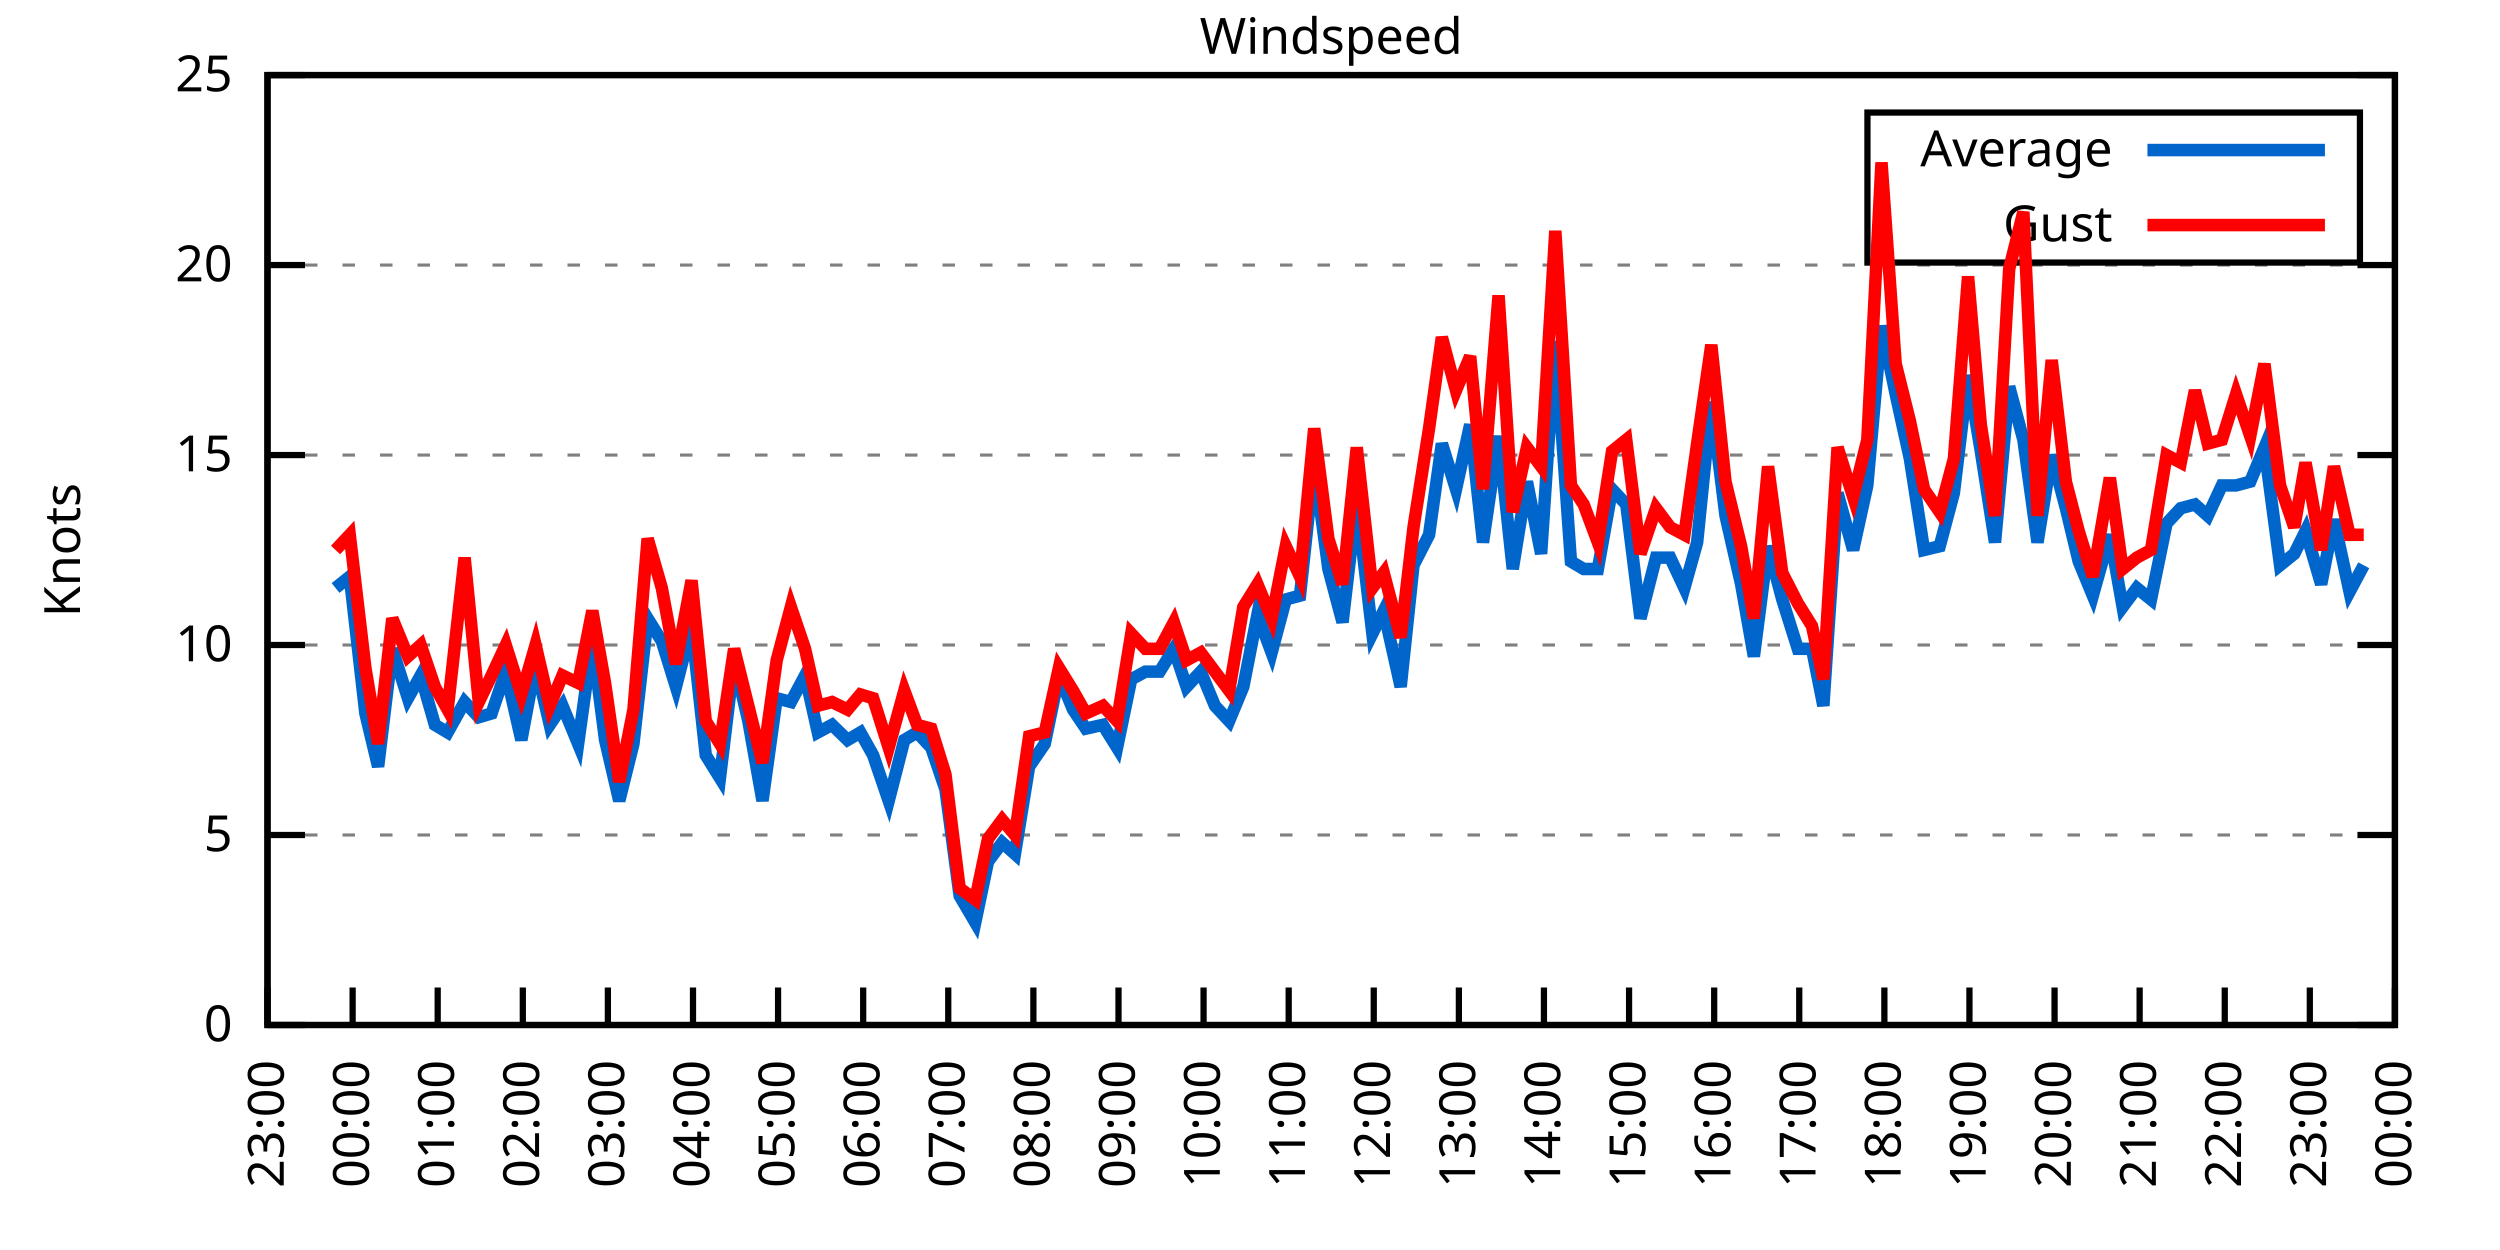
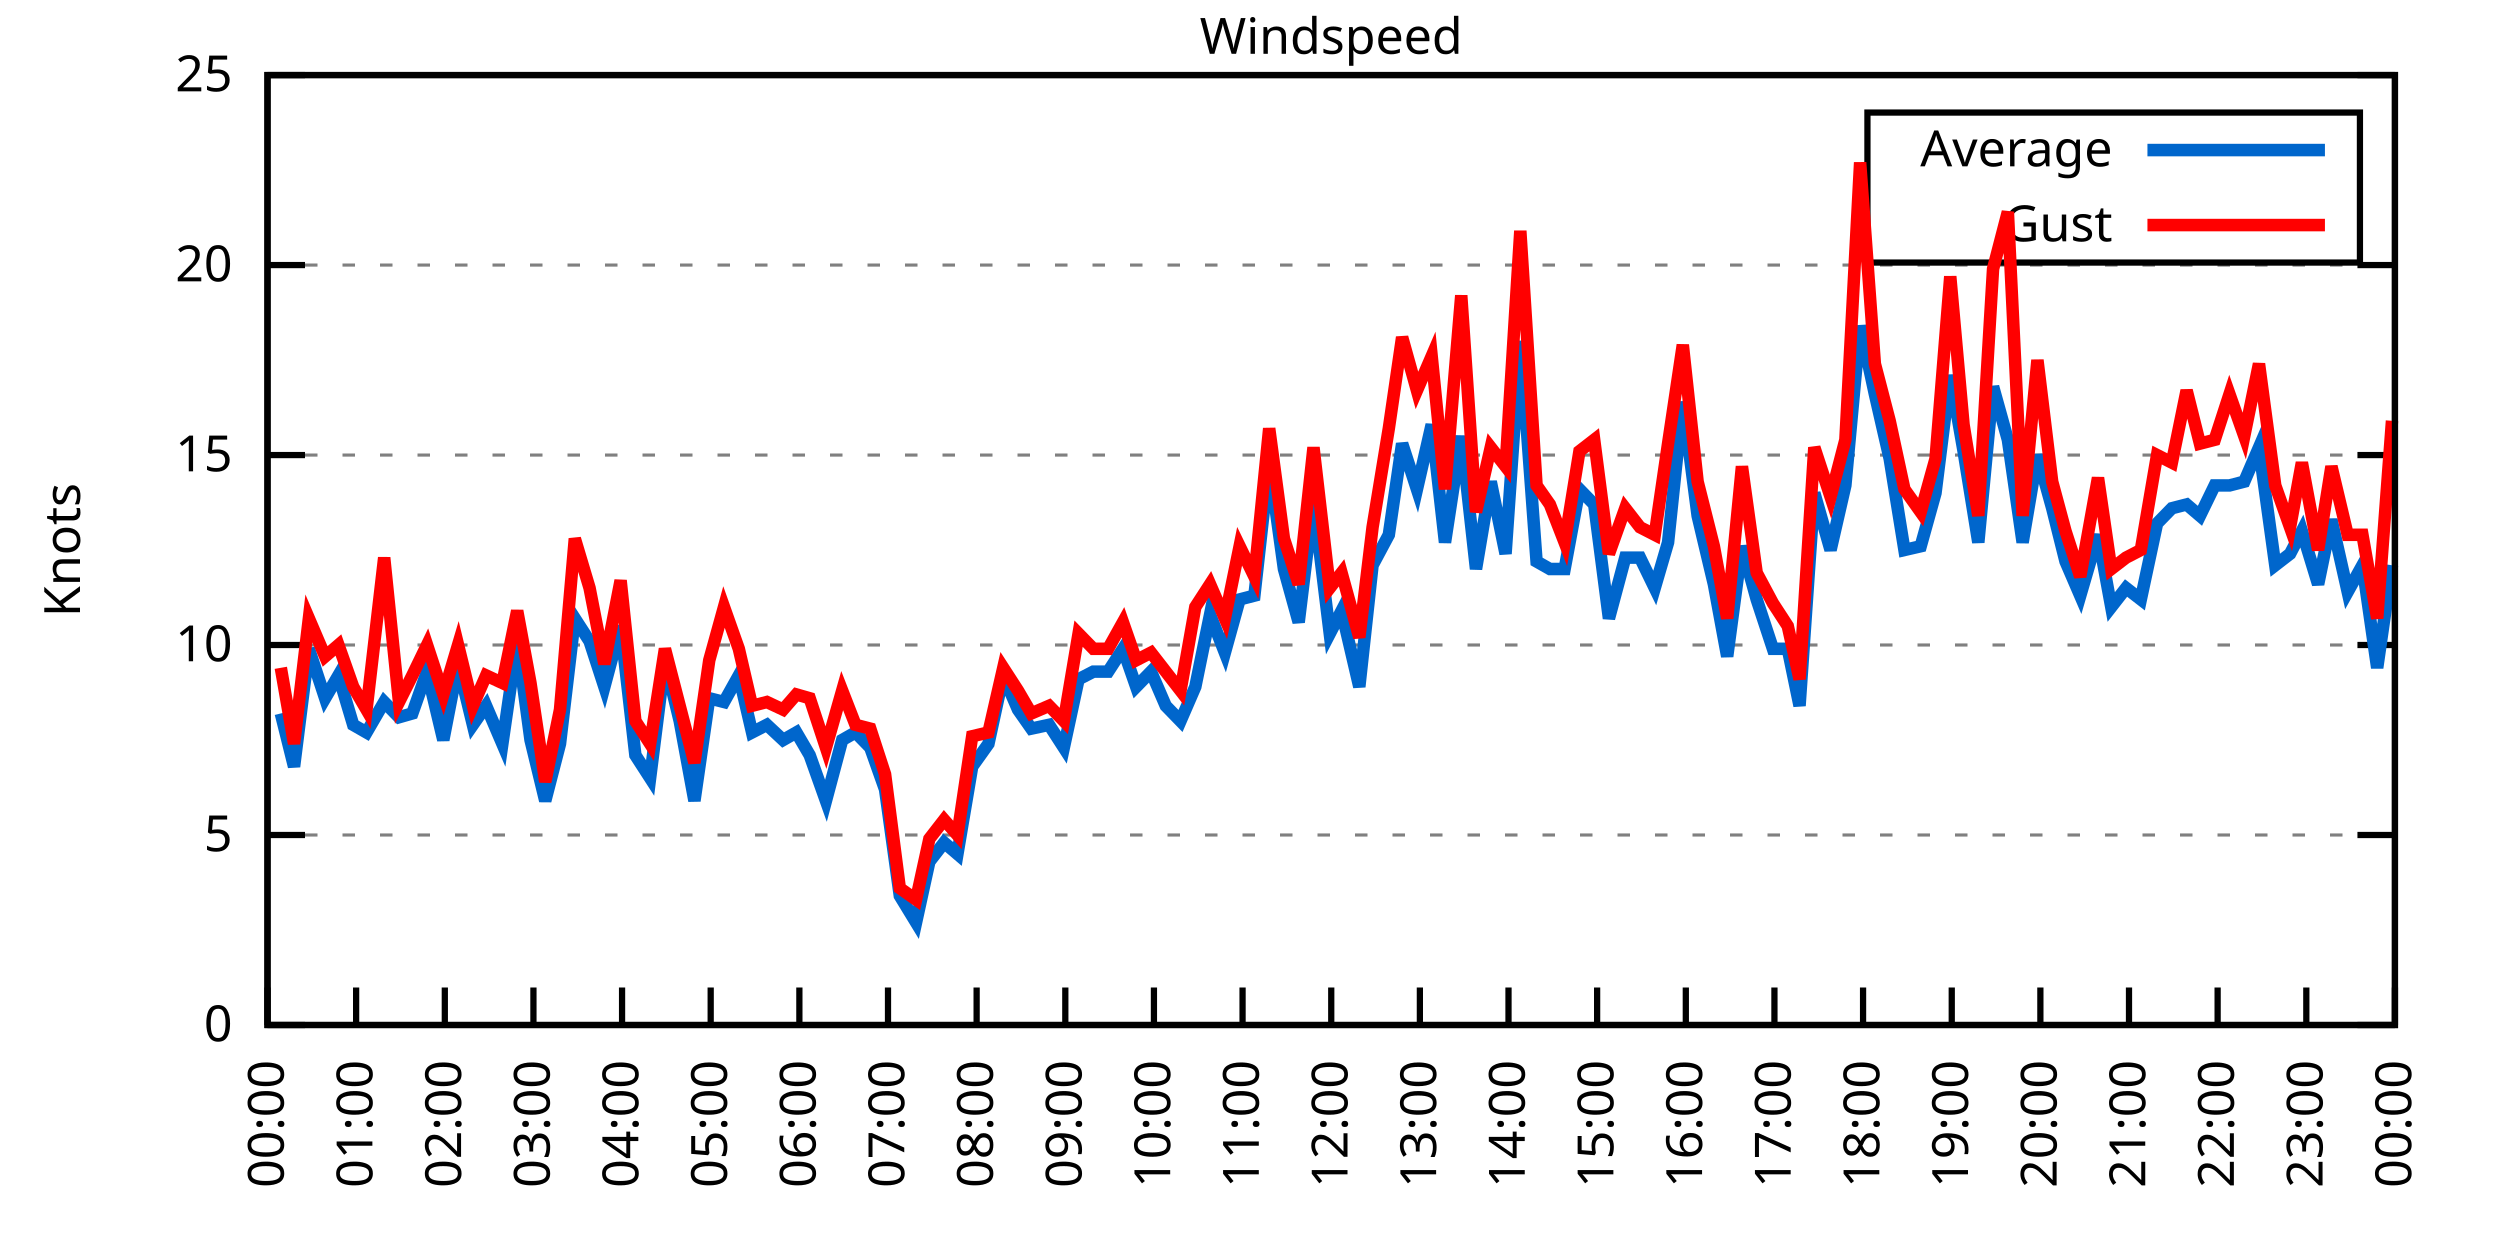
<svg xmlns="http://www.w3.org/2000/svg" xmlns:xlink="http://www.w3.org/1999/xlink" width="400" height="200" viewBox="0 0 400 200">
  <g id="gnuplot_canvas">
    <rect x="0" y="0" width="400" height="200" fill="none" />
    <defs>
      <circle id="gpDot" r="0.5" stroke-width="0.5" stroke="currentColor" />
      <path id="gpPt0" stroke-width="0.333" stroke="currentColor" d="M-1,0 h2 M0,-1 v2" />
      <path id="gpPt1" stroke-width="0.333" stroke="currentColor" d="M-1,-1 L1,1 M1,-1 L-1,1" />
      <path id="gpPt2" stroke-width="0.333" stroke="currentColor" d="M-1,0 L1,0 M0,-1 L0,1 M-1,-1 L1,1 M-1,1 L1,-1" />
      <rect id="gpPt3" stroke-width="0.333" stroke="currentColor" x="-1" y="-1" width="2" height="2" />
      <rect id="gpPt4" stroke-width="0.333" stroke="currentColor" fill="currentColor" x="-1" y="-1" width="2" height="2" />
      <circle id="gpPt5" stroke-width="0.333" stroke="currentColor" cx="0" cy="0" r="1" />
      <use xlink:href="#gpPt5" id="gpPt6" fill="currentColor" stroke="none" />
      <path id="gpPt7" stroke-width="0.333" stroke="currentColor" d="M0,-1.33 L-1.33,0.67 L1.33,0.67 z" />
      <use xlink:href="#gpPt7" id="gpPt8" fill="currentColor" stroke="none" />
      <use xlink:href="#gpPt7" id="gpPt9" stroke="currentColor" transform="rotate(180)" />
      <use xlink:href="#gpPt9" id="gpPt10" fill="currentColor" stroke="none" />
      <use xlink:href="#gpPt3" id="gpPt11" stroke="currentColor" transform="rotate(45)" />
      <use xlink:href="#gpPt11" id="gpPt12" fill="currentColor" stroke="none" />
      <path id="gpPt13" stroke-width="0.333" stroke="currentColor" d="M0,1.330 L1.265,0.411 L0.782,-1.067 L-0.782,-1.076 L-1.265,0.411 z" />
      <use xlink:href="#gpPt13" id="gpPt14" fill="currentColor" stroke="none" />
      <filter id="textbox" filterUnits="objectBoundingBox" x="0" y="0" height="1" width="1">
        <feFlood flood-color="white" flood-opacity="1" result="bgnd" />
        <feComposite in="SourceGraphic" in2="bgnd" operator="atop" />
      </filter>
      <filter id="greybox" filterUnits="objectBoundingBox" x="0" y="0" height="1" width="1">
        <feFlood flood-color="lightgrey" flood-opacity="1" result="grey" />
        <feComposite in="SourceGraphic" in2="grey" operator="atop" />
      </filter>
    </defs>
    <g fill="none" color="white" stroke="currentColor" stroke-width="1.00" stroke-linecap="butt" stroke-linejoin="miter">
</g>
    <g fill="none" color="black" stroke="currentColor" stroke-width="1.00" stroke-linecap="butt" stroke-linejoin="miter">
      <g stroke="none" shape-rendering="crispEdges">
        <polygon fill="rgb(255, 255, 255)" points="42.80,164.00 383.18,164.00 383.18,12.02 42.80,12.02 " />
      </g>
    </g>
    <g fill="none" color="black" stroke="currentColor" stroke-width="1.00" stroke-linecap="butt" stroke-linejoin="miter">
</g>
    <g fill="none" color="black" stroke="black" stroke-width="0.50" stroke-linecap="butt" stroke-linejoin="miter">
</g>
    <g fill="none" color="gray" stroke="currentColor" stroke-width="0.50" stroke-linecap="butt" stroke-linejoin="miter">
      <path stroke="gray" stroke-dasharray="2,4" class="gridline" d="M42.80,164.00 L383.19,164.00  " />
    </g>
    <g fill="none" color="gray" stroke="gray" stroke-width="1.00" stroke-linecap="butt" stroke-linejoin="miter">
</g>
    <g fill="none" color="black" stroke="currentColor" stroke-width="1.00" stroke-linecap="butt" stroke-linejoin="miter">
      <path stroke="black" d="M42.80,164.00 L48.80,164.00 M383.19,164.00 L377.19,164.00  " />
      <g transform="translate(37.20,166.60)" stroke="none" fill="black" font-family="Sans" font-size="8.00" text-anchor="end">
        <text>
          <tspan font-family="Sans"> 0</tspan>
        </text>
      </g>
    </g>
    <g fill="none" color="black" stroke="currentColor" stroke-width="1.00" stroke-linecap="butt" stroke-linejoin="miter">
</g>
    <g fill="none" color="black" stroke="black" stroke-width="0.50" stroke-linecap="butt" stroke-linejoin="miter">
</g>
    <g fill="none" color="gray" stroke="currentColor" stroke-width="0.50" stroke-linecap="butt" stroke-linejoin="miter">
      <path stroke="gray" stroke-dasharray="2,4" class="gridline" d="M42.80,133.60 L383.19,133.60  " />
    </g>
    <g fill="none" color="gray" stroke="gray" stroke-width="1.00" stroke-linecap="butt" stroke-linejoin="miter">
</g>
    <g fill="none" color="black" stroke="currentColor" stroke-width="1.00" stroke-linecap="butt" stroke-linejoin="miter">
      <path stroke="black" d="M42.80,133.60 L48.80,133.60 M383.19,133.60 L377.19,133.60  " />
      <g transform="translate(37.20,136.20)" stroke="none" fill="black" font-family="Sans" font-size="8.00" text-anchor="end">
        <text>
          <tspan font-family="Sans"> 5</tspan>
        </text>
      </g>
    </g>
    <g fill="none" color="black" stroke="currentColor" stroke-width="1.00" stroke-linecap="butt" stroke-linejoin="miter">
</g>
    <g fill="none" color="black" stroke="black" stroke-width="0.50" stroke-linecap="butt" stroke-linejoin="miter">
</g>
    <g fill="none" color="gray" stroke="currentColor" stroke-width="0.50" stroke-linecap="butt" stroke-linejoin="miter">
      <path stroke="gray" stroke-dasharray="2,4" class="gridline" d="M42.80,103.20 L383.19,103.20  " />
    </g>
    <g fill="none" color="gray" stroke="gray" stroke-width="1.00" stroke-linecap="butt" stroke-linejoin="miter">
</g>
    <g fill="none" color="black" stroke="currentColor" stroke-width="1.00" stroke-linecap="butt" stroke-linejoin="miter">
      <path stroke="black" d="M42.80,103.20 L48.80,103.20 M383.19,103.20 L377.19,103.20  " />
      <g transform="translate(37.20,105.80)" stroke="none" fill="black" font-family="Sans" font-size="8.00" text-anchor="end">
        <text>
          <tspan font-family="Sans"> 10</tspan>
        </text>
      </g>
    </g>
    <g fill="none" color="black" stroke="currentColor" stroke-width="1.00" stroke-linecap="butt" stroke-linejoin="miter">
</g>
    <g fill="none" color="black" stroke="black" stroke-width="0.50" stroke-linecap="butt" stroke-linejoin="miter">
</g>
    <g fill="none" color="gray" stroke="currentColor" stroke-width="0.50" stroke-linecap="butt" stroke-linejoin="miter">
      <path stroke="gray" stroke-dasharray="2,4" class="gridline" d="M42.80,72.81 L383.19,72.81  " />
    </g>
    <g fill="none" color="gray" stroke="gray" stroke-width="1.00" stroke-linecap="butt" stroke-linejoin="miter">
</g>
    <g fill="none" color="black" stroke="currentColor" stroke-width="1.00" stroke-linecap="butt" stroke-linejoin="miter">
      <path stroke="black" d="M42.80,72.81 L48.80,72.81 M383.19,72.81 L377.19,72.81  " />
      <g transform="translate(37.20,75.41)" stroke="none" fill="black" font-family="Sans" font-size="8.00" text-anchor="end">
        <text>
          <tspan font-family="Sans"> 15</tspan>
        </text>
      </g>
    </g>
    <g fill="none" color="black" stroke="currentColor" stroke-width="1.00" stroke-linecap="butt" stroke-linejoin="miter">
</g>
    <g fill="none" color="black" stroke="black" stroke-width="0.50" stroke-linecap="butt" stroke-linejoin="miter">
</g>
    <g fill="none" color="gray" stroke="currentColor" stroke-width="0.50" stroke-linecap="butt" stroke-linejoin="miter">
      <path stroke="gray" stroke-dasharray="2,4" class="gridline" d="M42.80,42.41 L383.19,42.41  " />
    </g>
    <g fill="none" color="gray" stroke="gray" stroke-width="1.00" stroke-linecap="butt" stroke-linejoin="miter">
</g>
    <g fill="none" color="black" stroke="currentColor" stroke-width="1.00" stroke-linecap="butt" stroke-linejoin="miter">
      <path stroke="black" d="M42.80,42.41 L48.80,42.41 M383.19,42.41 L377.19,42.41  " />
      <g transform="translate(37.20,45.01)" stroke="none" fill="black" font-family="Sans" font-size="8.00" text-anchor="end">
        <text>
          <tspan font-family="Sans"> 20</tspan>
        </text>
      </g>
    </g>
    <g fill="none" color="black" stroke="currentColor" stroke-width="1.00" stroke-linecap="butt" stroke-linejoin="miter">
</g>
    <g fill="none" color="black" stroke="black" stroke-width="0.50" stroke-linecap="butt" stroke-linejoin="miter">
</g>
    <g fill="none" color="gray" stroke="currentColor" stroke-width="0.50" stroke-linecap="butt" stroke-linejoin="miter">
      <path stroke="gray" stroke-dasharray="2,4" class="gridline" d="M42.80,12.01 L383.19,12.01  " />
    </g>
    <g fill="none" color="gray" stroke="gray" stroke-width="1.00" stroke-linecap="butt" stroke-linejoin="miter">
</g>
    <g fill="none" color="black" stroke="currentColor" stroke-width="1.00" stroke-linecap="butt" stroke-linejoin="miter">
      <path stroke="black" d="M42.80,12.01 L48.80,12.01 M383.19,12.01 L377.19,12.01  " />
      <g transform="translate(37.20,14.61)" stroke="none" fill="black" font-family="Sans" font-size="8.00" text-anchor="end">
        <text>
          <tspan font-family="Sans"> 25</tspan>
        </text>
      </g>
    </g>
    <g fill="none" color="black" stroke="currentColor" stroke-width="1.00" stroke-linecap="butt" stroke-linejoin="miter">
      <path stroke="black" d="M42.80,164.00 L42.80,158.00  " />
      <g transform="translate(45.40,169.60) rotate(270.00)" stroke="none" fill="black" font-family="Sans" font-size="8.00" text-anchor="end">
        <text>
-           <tspan font-family="Sans">23:00</tspan>
-         </text>
-       </g>
-     </g>
-     <g fill="none" color="black" stroke="currentColor" stroke-width="1.00" stroke-linecap="butt" stroke-linejoin="miter">
-       <path stroke="black" d="M56.42,164.00 L56.42,158.00  " />
-       <g transform="translate(59.02,169.60) rotate(270.00)" stroke="none" fill="black" font-family="Sans" font-size="8.00" text-anchor="end">
-         <text>
          <tspan font-family="Sans">00:00</tspan>
        </text>
      </g>
    </g>
    <g fill="none" color="black" stroke="currentColor" stroke-width="1.00" stroke-linecap="butt" stroke-linejoin="miter">
-       <path stroke="black" d="M70.03,164.00 L70.03,158.00  " />
-       <g transform="translate(72.63,169.60) rotate(270.00)" stroke="none" fill="black" font-family="Sans" font-size="8.00" text-anchor="end">
+       <path stroke="black" d="M56.98,164.00 L56.98,158.00  " />
+       <g transform="translate(59.58,169.60) rotate(270.00)" stroke="none" fill="black" font-family="Sans" font-size="8.00" text-anchor="end">
        <text>
          <tspan font-family="Sans">01:00</tspan>
        </text>
      </g>
    </g>
    <g fill="none" color="black" stroke="currentColor" stroke-width="1.00" stroke-linecap="butt" stroke-linejoin="miter">
-       <path stroke="black" d="M83.65,164.00 L83.65,158.00  " />
-       <g transform="translate(86.25,169.60) rotate(270.00)" stroke="none" fill="black" font-family="Sans" font-size="8.00" text-anchor="end">
+       <path stroke="black" d="M71.17,164.00 L71.17,158.00  " />
+       <g transform="translate(73.77,169.60) rotate(270.00)" stroke="none" fill="black" font-family="Sans" font-size="8.00" text-anchor="end">
        <text>
          <tspan font-family="Sans">02:00</tspan>
        </text>
      </g>
    </g>
    <g fill="none" color="black" stroke="currentColor" stroke-width="1.00" stroke-linecap="butt" stroke-linejoin="miter">
-       <path stroke="black" d="M97.26,164.00 L97.26,158.00  " />
-       <g transform="translate(99.86,169.60) rotate(270.00)" stroke="none" fill="black" font-family="Sans" font-size="8.00" text-anchor="end">
+       <path stroke="black" d="M85.35,164.00 L85.35,158.00  " />
+       <g transform="translate(87.95,169.60) rotate(270.00)" stroke="none" fill="black" font-family="Sans" font-size="8.00" text-anchor="end">
        <text>
          <tspan font-family="Sans">03:00</tspan>
        </text>
      </g>
    </g>
    <g fill="none" color="black" stroke="currentColor" stroke-width="1.00" stroke-linecap="butt" stroke-linejoin="miter">
-       <path stroke="black" d="M110.88,164.00 L110.88,158.00  " />
-       <g transform="translate(113.48,169.60) rotate(270.00)" stroke="none" fill="black" font-family="Sans" font-size="8.00" text-anchor="end">
+       <path stroke="black" d="M99.53,164.00 L99.53,158.00  " />
+       <g transform="translate(102.13,169.60) rotate(270.00)" stroke="none" fill="black" font-family="Sans" font-size="8.00" text-anchor="end">
        <text>
          <tspan font-family="Sans">04:00</tspan>
        </text>
      </g>
    </g>
    <g fill="none" color="black" stroke="currentColor" stroke-width="1.00" stroke-linecap="butt" stroke-linejoin="miter">
-       <path stroke="black" d="M124.49,164.00 L124.49,158.00  " />
-       <g transform="translate(127.09,169.60) rotate(270.00)" stroke="none" fill="black" font-family="Sans" font-size="8.00" text-anchor="end">
+       <path stroke="black" d="M113.71,164.00 L113.71,158.00  " />
+       <g transform="translate(116.31,169.60) rotate(270.00)" stroke="none" fill="black" font-family="Sans" font-size="8.00" text-anchor="end">
        <text>
          <tspan font-family="Sans">05:00</tspan>
        </text>
      </g>
    </g>
    <g fill="none" color="black" stroke="currentColor" stroke-width="1.00" stroke-linecap="butt" stroke-linejoin="miter">
-       <path stroke="black" d="M138.11,164.00 L138.11,158.00  " />
-       <g transform="translate(140.71,169.60) rotate(270.00)" stroke="none" fill="black" font-family="Sans" font-size="8.00" text-anchor="end">
+       <path stroke="black" d="M127.90,164.00 L127.90,158.00  " />
+       <g transform="translate(130.50,169.60) rotate(270.00)" stroke="none" fill="black" font-family="Sans" font-size="8.00" text-anchor="end">
        <text>
          <tspan font-family="Sans">06:00</tspan>
        </text>
      </g>
    </g>
    <g fill="none" color="black" stroke="currentColor" stroke-width="1.00" stroke-linecap="butt" stroke-linejoin="miter">
-       <path stroke="black" d="M151.72,164.00 L151.72,158.00  " />
-       <g transform="translate(154.32,169.60) rotate(270.00)" stroke="none" fill="black" font-family="Sans" font-size="8.00" text-anchor="end">
+       <path stroke="black" d="M142.08,164.00 L142.08,158.00  " />
+       <g transform="translate(144.68,169.60) rotate(270.00)" stroke="none" fill="black" font-family="Sans" font-size="8.00" text-anchor="end">
        <text>
          <tspan font-family="Sans">07:00</tspan>
        </text>
      </g>
    </g>
    <g fill="none" color="black" stroke="currentColor" stroke-width="1.00" stroke-linecap="butt" stroke-linejoin="miter">
-       <path stroke="black" d="M165.34,164.00 L165.34,158.00  " />
-       <g transform="translate(167.94,169.60) rotate(270.00)" stroke="none" fill="black" font-family="Sans" font-size="8.00" text-anchor="end">
+       <path stroke="black" d="M156.26,164.00 L156.26,158.00  " />
+       <g transform="translate(158.86,169.60) rotate(270.00)" stroke="none" fill="black" font-family="Sans" font-size="8.00" text-anchor="end">
        <text>
          <tspan font-family="Sans">08:00</tspan>
        </text>
      </g>
    </g>
    <g fill="none" color="black" stroke="currentColor" stroke-width="1.00" stroke-linecap="butt" stroke-linejoin="miter">
-       <path stroke="black" d="M178.96,164.00 L178.96,158.00  " />
-       <g transform="translate(181.56,169.60) rotate(270.00)" stroke="none" fill="black" font-family="Sans" font-size="8.00" text-anchor="end">
+       <path stroke="black" d="M170.45,164.00 L170.45,158.00  " />
+       <g transform="translate(173.05,169.60) rotate(270.00)" stroke="none" fill="black" font-family="Sans" font-size="8.00" text-anchor="end">
        <text>
          <tspan font-family="Sans">09:00</tspan>
        </text>
      </g>
    </g>
    <g fill="none" color="black" stroke="currentColor" stroke-width="1.00" stroke-linecap="butt" stroke-linejoin="miter">
-       <path stroke="black" d="M192.57,164.00 L192.57,158.00  " />
-       <g transform="translate(195.17,169.60) rotate(270.00)" stroke="none" fill="black" font-family="Sans" font-size="8.00" text-anchor="end">
+       <path stroke="black" d="M184.63,164.00 L184.63,158.00  " />
+       <g transform="translate(187.23,169.60) rotate(270.00)" stroke="none" fill="black" font-family="Sans" font-size="8.00" text-anchor="end">
        <text>
          <tspan font-family="Sans">10:00</tspan>
        </text>
      </g>
    </g>
    <g fill="none" color="black" stroke="currentColor" stroke-width="1.00" stroke-linecap="butt" stroke-linejoin="miter">
-       <path stroke="black" d="M206.19,164.00 L206.19,158.00  " />
-       <g transform="translate(208.79,169.60) rotate(270.00)" stroke="none" fill="black" font-family="Sans" font-size="8.00" text-anchor="end">
+       <path stroke="black" d="M198.81,164.00 L198.81,158.00  " />
+       <g transform="translate(201.41,169.60) rotate(270.00)" stroke="none" fill="black" font-family="Sans" font-size="8.00" text-anchor="end">
        <text>
          <tspan font-family="Sans">11:00</tspan>
        </text>
      </g>
    </g>
    <g fill="none" color="black" stroke="currentColor" stroke-width="1.00" stroke-linecap="butt" stroke-linejoin="miter">
-       <path stroke="black" d="M219.80,164.00 L219.80,158.00  " />
-       <g transform="translate(222.40,169.60) rotate(270.00)" stroke="none" fill="black" font-family="Sans" font-size="8.00" text-anchor="end">
+       <path stroke="black" d="M213.00,164.00 L213.00,158.00  " />
+       <g transform="translate(215.60,169.60) rotate(270.00)" stroke="none" fill="black" font-family="Sans" font-size="8.00" text-anchor="end">
        <text>
          <tspan font-family="Sans">12:00</tspan>
        </text>
      </g>
    </g>
    <g fill="none" color="black" stroke="currentColor" stroke-width="1.00" stroke-linecap="butt" stroke-linejoin="miter">
-       <path stroke="black" d="M233.42,164.00 L233.42,158.00  " />
-       <g transform="translate(236.02,169.60) rotate(270.00)" stroke="none" fill="black" font-family="Sans" font-size="8.00" text-anchor="end">
+       <path stroke="black" d="M227.18,164.00 L227.18,158.00  " />
+       <g transform="translate(229.78,169.60) rotate(270.00)" stroke="none" fill="black" font-family="Sans" font-size="8.00" text-anchor="end">
        <text>
          <tspan font-family="Sans">13:00</tspan>
        </text>
      </g>
    </g>
    <g fill="none" color="black" stroke="currentColor" stroke-width="1.00" stroke-linecap="butt" stroke-linejoin="miter">
-       <path stroke="black" d="M247.03,164.00 L247.03,158.00  " />
-       <g transform="translate(249.63,169.60) rotate(270.00)" stroke="none" fill="black" font-family="Sans" font-size="8.00" text-anchor="end">
+       <path stroke="black" d="M241.36,164.00 L241.36,158.00  " />
+       <g transform="translate(243.96,169.60) rotate(270.00)" stroke="none" fill="black" font-family="Sans" font-size="8.00" text-anchor="end">
        <text>
          <tspan font-family="Sans">14:00</tspan>
        </text>
      </g>
    </g>
    <g fill="none" color="black" stroke="currentColor" stroke-width="1.00" stroke-linecap="butt" stroke-linejoin="miter">
-       <path stroke="black" d="M260.65,164.00 L260.65,158.00  " />
-       <g transform="translate(263.25,169.60) rotate(270.00)" stroke="none" fill="black" font-family="Sans" font-size="8.00" text-anchor="end">
+       <path stroke="black" d="M255.54,164.00 L255.54,158.00  " />
+       <g transform="translate(258.14,169.60) rotate(270.00)" stroke="none" fill="black" font-family="Sans" font-size="8.00" text-anchor="end">
        <text>
          <tspan font-family="Sans">15:00</tspan>
        </text>
      </g>
    </g>
    <g fill="none" color="black" stroke="currentColor" stroke-width="1.00" stroke-linecap="butt" stroke-linejoin="miter">
-       <path stroke="black" d="M274.27,164.00 L274.27,158.00  " />
-       <g transform="translate(276.87,169.60) rotate(270.00)" stroke="none" fill="black" font-family="Sans" font-size="8.00" text-anchor="end">
+       <path stroke="black" d="M269.73,164.00 L269.73,158.00  " />
+       <g transform="translate(272.33,169.60) rotate(270.00)" stroke="none" fill="black" font-family="Sans" font-size="8.00" text-anchor="end">
        <text>
          <tspan font-family="Sans">16:00</tspan>
        </text>
      </g>
    </g>
    <g fill="none" color="black" stroke="currentColor" stroke-width="1.00" stroke-linecap="butt" stroke-linejoin="miter">
-       <path stroke="black" d="M287.88,164.00 L287.88,158.00  " />
-       <g transform="translate(290.48,169.60) rotate(270.00)" stroke="none" fill="black" font-family="Sans" font-size="8.00" text-anchor="end">
+       <path stroke="black" d="M283.91,164.00 L283.91,158.00  " />
+       <g transform="translate(286.51,169.60) rotate(270.00)" stroke="none" fill="black" font-family="Sans" font-size="8.00" text-anchor="end">
        <text>
          <tspan font-family="Sans">17:00</tspan>
        </text>
      </g>
    </g>
    <g fill="none" color="black" stroke="currentColor" stroke-width="1.00" stroke-linecap="butt" stroke-linejoin="miter">
-       <path stroke="black" d="M301.50,164.00 L301.50,158.00  " />
-       <g transform="translate(304.10,169.60) rotate(270.00)" stroke="none" fill="black" font-family="Sans" font-size="8.00" text-anchor="end">
+       <path stroke="black" d="M298.09,164.00 L298.09,158.00  " />
+       <g transform="translate(300.69,169.60) rotate(270.00)" stroke="none" fill="black" font-family="Sans" font-size="8.00" text-anchor="end">
        <text>
          <tspan font-family="Sans">18:00</tspan>
        </text>
      </g>
    </g>
    <g fill="none" color="black" stroke="currentColor" stroke-width="1.00" stroke-linecap="butt" stroke-linejoin="miter">
-       <path stroke="black" d="M315.11,164.00 L315.11,158.00  " />
-       <g transform="translate(317.71,169.60) rotate(270.00)" stroke="none" fill="black" font-family="Sans" font-size="8.00" text-anchor="end">
+       <path stroke="black" d="M312.28,164.00 L312.28,158.00  " />
+       <g transform="translate(314.88,169.60) rotate(270.00)" stroke="none" fill="black" font-family="Sans" font-size="8.00" text-anchor="end">
        <text>
          <tspan font-family="Sans">19:00</tspan>
        </text>
      </g>
    </g>
    <g fill="none" color="black" stroke="currentColor" stroke-width="1.00" stroke-linecap="butt" stroke-linejoin="miter">
-       <path stroke="black" d="M328.73,164.00 L328.73,158.00  " />
-       <g transform="translate(331.33,169.60) rotate(270.00)" stroke="none" fill="black" font-family="Sans" font-size="8.00" text-anchor="end">
+       <path stroke="black" d="M326.46,164.00 L326.46,158.00  " />
+       <g transform="translate(329.06,169.60) rotate(270.00)" stroke="none" fill="black" font-family="Sans" font-size="8.00" text-anchor="end">
        <text>
          <tspan font-family="Sans">20:00</tspan>
        </text>
      </g>
    </g>
    <g fill="none" color="black" stroke="currentColor" stroke-width="1.00" stroke-linecap="butt" stroke-linejoin="miter">
-       <path stroke="black" d="M342.34,164.00 L342.34,158.00  " />
-       <g transform="translate(344.94,169.60) rotate(270.00)" stroke="none" fill="black" font-family="Sans" font-size="8.00" text-anchor="end">
+       <path stroke="black" d="M340.64,164.00 L340.64,158.00  " />
+       <g transform="translate(343.24,169.60) rotate(270.00)" stroke="none" fill="black" font-family="Sans" font-size="8.00" text-anchor="end">
        <text>
          <tspan font-family="Sans">21:00</tspan>
        </text>
      </g>
    </g>
    <g fill="none" color="black" stroke="currentColor" stroke-width="1.00" stroke-linecap="butt" stroke-linejoin="miter">
-       <path stroke="black" d="M355.96,164.00 L355.96,158.00  " />
-       <g transform="translate(358.56,169.60) rotate(270.00)" stroke="none" fill="black" font-family="Sans" font-size="8.00" text-anchor="end">
+       <path stroke="black" d="M354.82,164.00 L354.82,158.00  " />
+       <g transform="translate(357.42,169.60) rotate(270.00)" stroke="none" fill="black" font-family="Sans" font-size="8.00" text-anchor="end">
        <text>
          <tspan font-family="Sans">22:00</tspan>
        </text>
      </g>
    </g>
    <g fill="none" color="black" stroke="currentColor" stroke-width="1.00" stroke-linecap="butt" stroke-linejoin="miter">
-       <path stroke="black" d="M369.57,164.00 L369.57,158.00  " />
-       <g transform="translate(372.17,169.60) rotate(270.00)" stroke="none" fill="black" font-family="Sans" font-size="8.00" text-anchor="end">
+       <path stroke="black" d="M369.01,164.00 L369.01,158.00  " />
+       <g transform="translate(371.61,169.60) rotate(270.00)" stroke="none" fill="black" font-family="Sans" font-size="8.00" text-anchor="end">
        <text>
          <tspan font-family="Sans">23:00</tspan>
        </text>
      </g>
    </g>
    <g fill="none" color="black" stroke="currentColor" stroke-width="1.00" stroke-linecap="butt" stroke-linejoin="miter">
      <path stroke="black" d="M383.19,164.00 L383.19,158.00  " />
      <g transform="translate(385.79,169.60) rotate(270.00)" stroke="none" fill="black" font-family="Sans" font-size="8.00" text-anchor="end">
        <text>
          <tspan font-family="Sans">00:00</tspan>
        </text>
      </g>
    </g>
    <g fill="none" color="black" stroke="currentColor" stroke-width="1.00" stroke-linecap="butt" stroke-linejoin="miter">
</g>
    <g fill="none" color="black" stroke="currentColor" stroke-width="1.00" stroke-linecap="butt" stroke-linejoin="miter">
      <path stroke="black" d="M42.80,12.01 L42.80,164.00 L383.19,164.00 L383.19,12.01 L42.80,12.01 Z  " />
    </g>
    <g fill="none" color="black" stroke="currentColor" stroke-width="1.00" stroke-linecap="butt" stroke-linejoin="miter">
</g>
    <g fill="none" color="black" stroke="currentColor" stroke-width="1.00" stroke-linecap="butt" stroke-linejoin="miter">
      <path stroke="black" d="M298.79,42.01 L298.79,18.01 L377.59,18.01 L377.59,42.01 L298.79,42.01 Z  " />
    </g>
    <g id="Windspeed_plot_1">
      <g fill="none" color="white" stroke="black" stroke-width="2.00" stroke-linecap="butt" stroke-linejoin="miter">
</g>
      <g fill="none" color="black" stroke="currentColor" stroke-width="2.00" stroke-linecap="butt" stroke-linejoin="miter">
        <g transform="translate(337.99,26.61)" stroke="none" fill="black" font-family="Sans" font-size="8.00" text-anchor="end">
          <text>
            <tspan font-family="Sans">Average</tspan>
          </text>
        </g>
      </g>
      <g fill="none" color="black" stroke="currentColor" stroke-width="2.00" stroke-linecap="butt" stroke-linejoin="miter">
-         <path stroke="rgb(  0, 102, 204)" d="M343.59,24.01 L371.99,24.01 M53.69,94.08 L55.96,92.26 L58.46,114.15 L60.50,122.66 L62.77,103.81 L65.27,111.72   L67.31,108.07 L69.58,115.97 L71.62,117.19 L74.34,112.32 L76.61,114.76 L78.65,114.15 L80.92,107.46 L83.42,118.40   L85.69,106.24 L87.96,115.97 L90.00,112.93 L92.50,119.01 L94.77,102.60 L96.81,118.40 L99.08,128.13 L101.35,119.01   L103.62,98.95 L105.89,102.60 L108.15,109.89 L110.65,100.16 L112.92,120.83 L115.19,124.48 L117.46,105.64 L119.73,115.36   L122.00,128.13 L124.27,111.72 L126.54,112.32 L128.81,108.07 L130.85,117.19 L133.12,115.97 L135.61,118.40 L137.66,117.19   L139.70,120.83 L142.19,128.13 L144.69,118.40 L146.73,117.19 L149.00,119.62 L151.27,126.31 L153.54,143.33 L156.04,147.59   L158.08,137.86 L160.35,134.82 L162.39,136.64 L164.66,122.66 L167.16,119.01 L169.43,108.07 L171.69,113.54 L173.74,116.58   L176.46,115.97 L178.73,119.62 L181.00,108.68 L183.27,107.46 L185.54,107.46 L187.81,103.81 L189.85,109.89 L192.12,107.46   L194.39,112.93 L196.66,115.36 L198.93,109.89 L201.19,98.34 L203.46,104.42 L205.73,95.91 L208.00,95.30 L210.27,74.02   L212.54,91.04 L214.81,99.56 L217.08,80.10 L219.58,101.38 L221.39,97.73 L224.11,109.89 L226.16,90.44 L228.65,85.57   L230.70,70.98 L232.96,78.28 L235.23,67.94 L237.28,86.79 L239.77,69.77 L242.04,91.04 L244.31,77.06 L246.58,88.61   L248.85,54.57 L251.35,89.83 L253.39,91.04 L255.66,91.04 L257.93,78.28 L260.20,80.71 L262.47,98.95 L264.96,89.22   L267.23,89.22 L269.50,94.08 L271.54,86.79 L273.81,64.29 L276.08,82.53 L278.58,93.48 L280.62,105.03 L282.89,87.40   L285.16,95.91 L287.65,103.81 L289.92,103.81 L291.74,112.93 L294.01,78.89 L296.50,88.00 L298.77,77.67 L301.04,52.14   L303.31,63.08 L305.58,73.41 L307.85,88.00 L310.35,87.40 L312.62,78.89 L314.89,60.04 L316.93,72.20 L319.20,86.79   L321.47,61.86 L323.74,70.37 L326.00,86.79 L328.27,72.81 L330.54,81.32 L332.59,89.83 L334.85,95.30 L337.58,85.57   L339.62,97.12 L341.89,94.08 L344.16,95.91 L346.65,83.75 L348.92,81.32 L351.19,80.71 L353.24,82.53 L355.50,77.67   L357.77,77.67 L360.04,77.06 L362.31,71.59 L364.81,90.44 L367.08,88.61 L368.89,84.97 L371.39,93.48 L373.43,83.14   L375.93,94.69 L378.20,90.44  " />
+         <path stroke="rgb(  0, 102, 204)" d="M343.59,24.01 L371.99,24.01 M44.93,114.15 L47.05,122.66 L49.42,103.81 L52.02,111.72 L54.15,108.07 L56.51,115.97   L58.64,117.19 L61.47,112.32 L63.84,114.76 L65.97,114.15 L68.33,107.46 L70.93,118.40 L73.29,106.24 L75.66,115.97   L77.78,112.93 L80.38,119.01 L82.75,102.60 L84.88,118.40 L87.24,128.13 L89.60,119.01 L91.97,98.95 L94.33,102.60   L96.70,109.89 L99.30,100.16 L101.66,120.83 L104.02,124.48 L106.39,105.64 L108.75,115.36 L111.11,128.13 L113.48,111.72   L115.84,112.32 L118.21,108.07 L120.33,117.19 L122.70,115.97 L125.30,118.40 L127.42,117.19 L129.55,120.83 L132.15,128.13   L134.75,118.40 L136.88,117.19 L139.24,119.62 L141.61,126.31 L143.97,143.33 L146.57,147.59 L148.70,137.86 L151.06,134.82   L153.19,136.64 L155.55,122.66 L158.15,119.01 L160.52,108.07 L162.88,113.54 L165.01,116.58 L167.85,115.97 L170.21,119.62   L172.57,108.68 L174.94,107.46 L177.30,107.46 L179.67,103.81 L181.79,109.89 L184.16,107.46 L186.52,112.93 L188.88,115.36   L191.25,109.89 L193.61,98.34 L195.98,104.42 L198.34,95.91 L200.70,95.30 L203.07,74.02 L205.43,91.04 L207.79,99.56   L210.16,80.10 L212.76,101.38 L214.65,97.73 L217.49,109.89 L219.61,90.44 L222.21,85.57 L224.34,70.98 L226.71,78.28   L229.07,67.94 L231.20,86.79 L233.80,69.77 L236.16,91.04 L238.52,77.06 L240.89,88.61 L243.25,54.57 L245.85,89.83   L247.98,91.04 L250.34,91.04 L252.71,78.28 L255.07,80.71 L257.43,98.95 L260.04,89.22 L262.40,89.22 L264.76,94.08   L266.89,86.79 L269.25,64.29 L271.62,82.53 L274.22,93.48 L276.35,105.03 L278.71,87.40 L281.07,95.91 L283.67,103.81   L286.04,103.81 L287.93,112.93 L290.29,78.89 L292.89,88.00 L295.26,77.67 L297.62,52.14 L299.98,63.08 L302.35,73.41   L304.71,88.00 L307.31,87.40 L309.68,78.89 L312.04,60.04 L314.17,72.20 L316.53,86.79 L318.89,61.86 L321.26,70.37   L323.62,86.79 L325.99,72.81 L328.35,81.32 L330.48,89.83 L332.84,95.30 L335.68,85.57 L337.80,97.12 L340.17,94.08   L342.53,95.91 L345.13,83.75 L347.50,81.32 L349.86,80.71 L351.99,82.53 L354.35,77.67 L356.72,77.67 L359.08,77.06   L361.44,71.59 L364.04,90.44 L366.41,88.61 L368.30,84.97 L370.90,93.48 L373.03,83.14 L375.63,94.69 L377.99,90.44   L380.35,106.85 L382.72,90.44  " />
      </g>
    </g>
    <g id="Windspeed_plot_2">
      <g fill="none" color="black" stroke="currentColor" stroke-width="2.00" stroke-linecap="butt" stroke-linejoin="miter">
        <g transform="translate(337.99,38.61)" stroke="none" fill="black" font-family="Sans" font-size="8.00" text-anchor="end">
          <text>
            <tspan font-family="Sans">Gust</tspan>
          </text>
        </g>
      </g>
      <g fill="none" color="black" stroke="currentColor" stroke-width="2.00" stroke-linecap="butt" stroke-linejoin="miter">
-         <path stroke="rgb(255,   0,   0)" d="M343.59,36.01 L371.99,36.01 M53.69,88.00 L55.96,85.57 L58.46,106.85 L60.50,119.01 L62.77,98.95 L65.27,105.03   L67.31,103.20 L69.58,109.89 L71.62,113.54 L74.34,89.22 L76.61,112.32 L78.65,108.07 L80.92,103.20 L83.42,111.11   L85.69,103.20 L87.96,112.93 L90.00,108.07 L92.50,109.28 L94.77,97.73 L96.81,109.28 L99.08,125.09 L101.35,113.54   L103.62,86.18 L105.89,94.08 L108.15,106.24 L110.65,92.87 L112.92,115.36 L115.19,119.01 L117.46,103.81 L119.73,112.93   L122.00,122.05 L124.27,105.64 L126.54,97.12 L128.81,103.81 L130.85,112.93 L133.12,112.32 L135.61,113.54 L137.66,111.11   L139.70,111.72 L142.19,119.62 L144.69,110.50 L146.73,115.97 L149.00,116.58 L151.27,123.87 L153.54,142.11 L156.04,143.94   L158.08,134.21 L160.35,131.17 L162.39,133.60 L164.66,117.80 L167.16,117.19 L169.43,106.85 L171.69,110.50 L173.74,114.15   L176.46,112.93 L178.73,115.36 L181.00,101.38 L183.27,103.81 L185.54,103.81 L187.81,99.56 L189.85,105.64 L192.12,104.42   L194.39,107.46 L196.66,110.50 L198.93,97.12 L201.19,93.48 L203.46,98.95 L205.73,87.40 L208.00,92.26 L210.27,68.55   L212.54,86.18 L214.81,93.48 L217.08,71.59 L219.58,94.08 L221.39,91.65 L224.11,101.99 L226.16,84.36 L228.65,68.55   L230.70,53.96 L232.96,62.47 L235.23,57.00 L237.28,78.28 L239.77,47.27 L242.04,81.93 L244.31,71.59 L246.58,74.63   L248.85,36.94 L251.35,77.67 L253.39,80.71 L255.66,86.79 L257.93,72.20 L260.20,70.37 L262.47,88.61 L264.96,81.32   L267.23,84.36 L269.50,85.57 L271.54,70.98 L273.81,55.18 L276.08,77.06 L278.58,87.40 L280.62,98.95 L282.89,74.63   L285.16,91.65 L287.65,96.52 L289.92,100.16 L291.74,108.68 L294.01,71.59 L296.50,79.49 L298.77,70.37 L301.04,25.99   L303.31,58.21 L305.58,67.33 L307.85,78.28 L310.35,81.93 L312.62,73.41 L314.89,44.23 L316.93,67.94 L319.20,82.53   L321.47,43.02 L323.74,33.90 L326.00,82.53 L328.27,57.61 L330.54,77.06 L332.59,84.97 L334.85,92.26 L337.58,76.45   L339.62,91.04 L341.89,89.22 L344.16,88.00 L346.65,72.81 L348.92,74.02 L351.19,62.47 L353.24,70.98 L355.50,70.37   L357.77,63.08 L360.04,69.77 L362.31,58.21 L364.81,77.67 L367.08,84.36 L368.89,74.02 L371.39,88.00 L373.43,74.63   L375.93,85.57 L378.20,85.57  " />
+         <path stroke="rgb(255,   0,   0)" d="M343.59,36.01 L371.99,36.01 M44.93,106.85 L47.05,119.01 L49.42,98.95 L52.02,105.03 L54.15,103.20 L56.51,109.89   L58.64,113.54 L61.47,89.22 L63.84,112.32 L65.97,108.07 L68.33,103.20 L70.93,111.11 L73.29,103.20 L75.66,112.93   L77.78,108.07 L80.38,109.28 L82.75,97.73 L84.88,109.28 L87.24,125.09 L89.60,113.54 L91.97,86.18 L94.33,94.08   L96.70,106.24 L99.30,92.87 L101.66,115.36 L104.02,119.01 L106.39,103.81 L108.75,112.93 L111.11,122.05 L113.48,105.64   L115.84,97.12 L118.21,103.81 L120.33,112.93 L122.70,112.32 L125.30,113.54 L127.42,111.11 L129.55,111.72 L132.15,119.62   L134.75,110.50 L136.88,115.97 L139.24,116.58 L141.61,123.87 L143.97,142.11 L146.57,143.94 L148.70,134.21 L151.06,131.17   L153.19,133.60 L155.55,117.80 L158.15,117.19 L160.52,106.85 L162.88,110.50 L165.01,114.15 L167.85,112.93 L170.21,115.36   L172.57,101.38 L174.94,103.81 L177.30,103.81 L179.67,99.56 L181.79,105.64 L184.16,104.42 L186.52,107.46 L188.88,110.50   L191.25,97.12 L193.61,93.48 L195.98,98.95 L198.34,87.40 L200.70,92.26 L203.07,68.55 L205.43,86.18 L207.79,93.48   L210.16,71.59 L212.76,94.08 L214.65,91.65 L217.49,101.99 L219.61,84.36 L222.21,68.55 L224.34,53.96 L226.71,62.47   L229.07,57.00 L231.20,78.28 L233.80,47.27 L236.16,81.93 L238.52,71.59 L240.89,74.63 L243.25,36.94 L245.85,77.67   L247.98,80.71 L250.34,86.79 L252.71,72.20 L255.07,70.37 L257.43,88.61 L260.04,81.32 L262.40,84.36 L264.76,85.57   L266.89,70.98 L269.25,55.18 L271.62,77.06 L274.22,87.40 L276.35,98.95 L278.71,74.63 L281.07,91.65 L283.67,96.52   L286.04,100.16 L287.93,108.68 L290.29,71.59 L292.89,79.49 L295.26,70.37 L297.62,25.99 L299.98,58.21 L302.35,67.33   L304.71,78.28 L307.31,81.93 L309.68,73.41 L312.04,44.23 L314.17,67.94 L316.53,82.53 L318.89,43.02 L321.26,33.90   L323.62,82.53 L325.99,57.61 L328.35,77.06 L330.48,84.97 L332.84,92.26 L335.68,76.45 L337.80,91.04 L340.17,89.22   L342.53,88.00 L345.13,72.81 L347.50,74.02 L349.86,62.47 L351.99,70.98 L354.35,70.37 L356.72,63.08 L359.08,69.77   L361.44,58.21 L364.04,77.67 L366.41,84.36 L368.30,74.02 L370.90,88.00 L373.03,74.63 L375.63,85.57 L377.99,85.57   L380.35,98.95 L382.72,67.33  " />
      </g>
    </g>
    <g fill="none" color="black" stroke="currentColor" stroke-width="2.00" stroke-linecap="butt" stroke-linejoin="miter">
</g>
    <g fill="none" color="black" stroke="black" stroke-width="1.00" stroke-linecap="butt" stroke-linejoin="miter">
</g>
    <g fill="none" color="black" stroke="currentColor" stroke-width="1.00" stroke-linecap="butt" stroke-linejoin="miter">
      <path stroke="black" d="M42.80,12.01 L42.80,164.00 L383.19,164.00 L383.19,12.01 L42.80,12.01 Z  " />
      <g transform="translate(12.80,88.01) rotate(270.00)" stroke="none" fill="black" font-family="Sans" font-size="8.00" text-anchor="middle">
        <text>
          <tspan font-family="Sans">Knots</tspan>
        </text>
      </g>
    </g>
    <g fill="none" color="black" stroke="currentColor" stroke-width="1.00" stroke-linecap="butt" stroke-linejoin="miter">
</g>
    <g fill="none" color="black" stroke="currentColor" stroke-width="1.00" stroke-linecap="butt" stroke-linejoin="miter">
      <g transform="translate(212.99,8.61)" stroke="none" fill="black" font-family="Sans" font-size="8.00" text-anchor="middle">
        <text>
          <tspan font-family="Sans">Windspeed</tspan>
        </text>
      </g>
    </g>
    <g fill="none" color="black" stroke="currentColor" stroke-width="1.00" stroke-linecap="butt" stroke-linejoin="miter">
</g>
  </g>
</svg>
